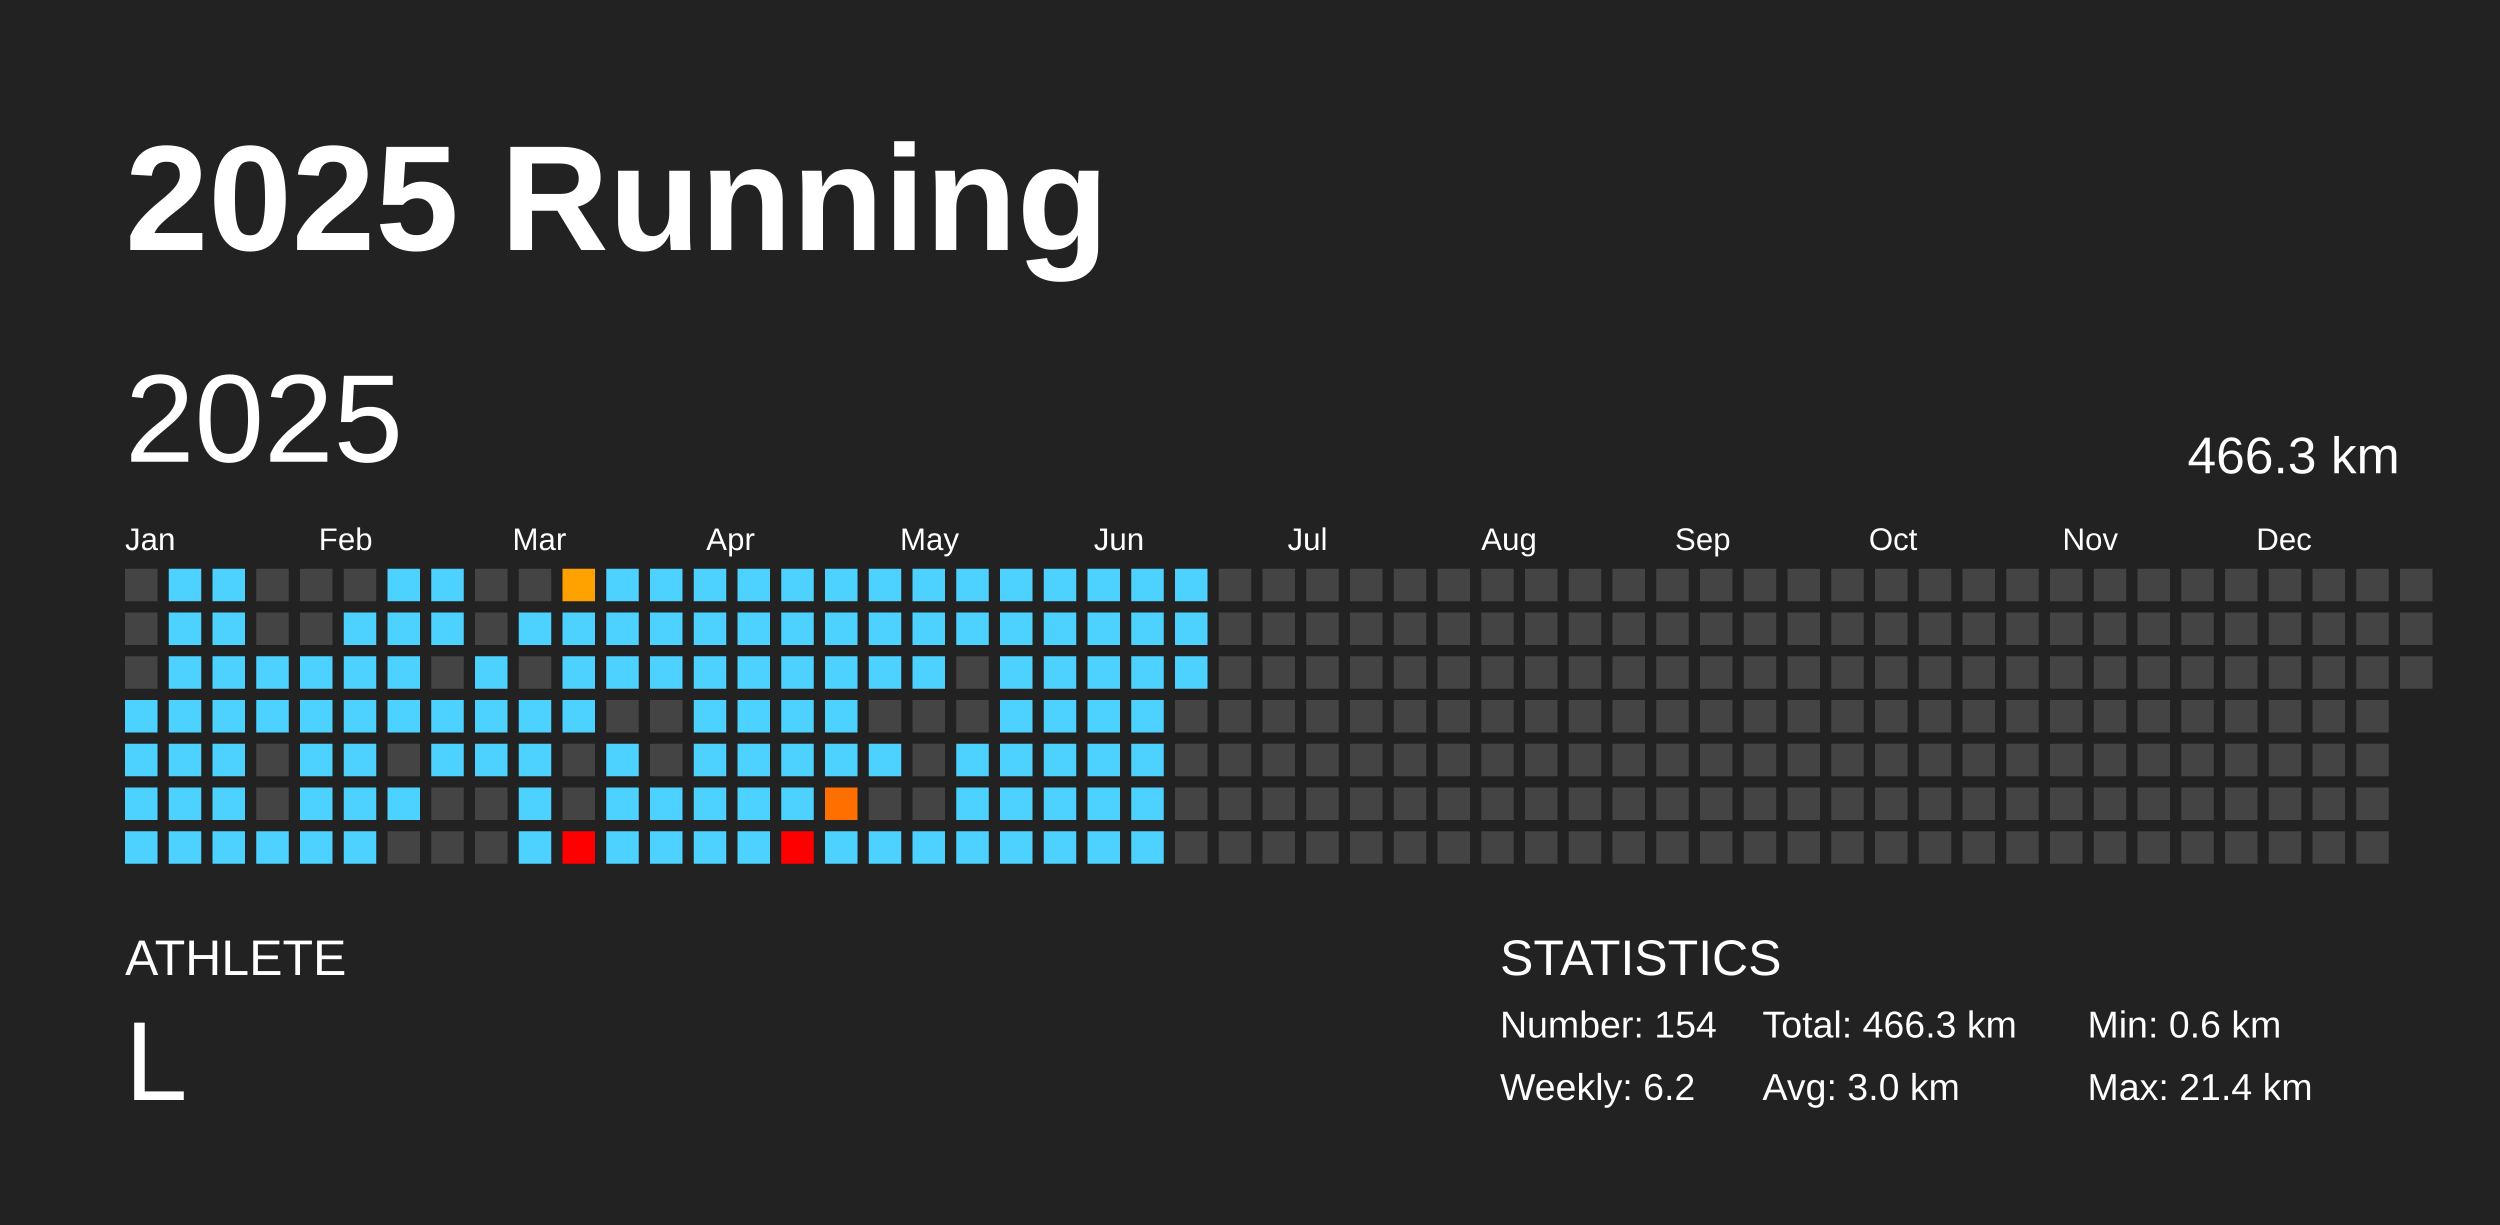
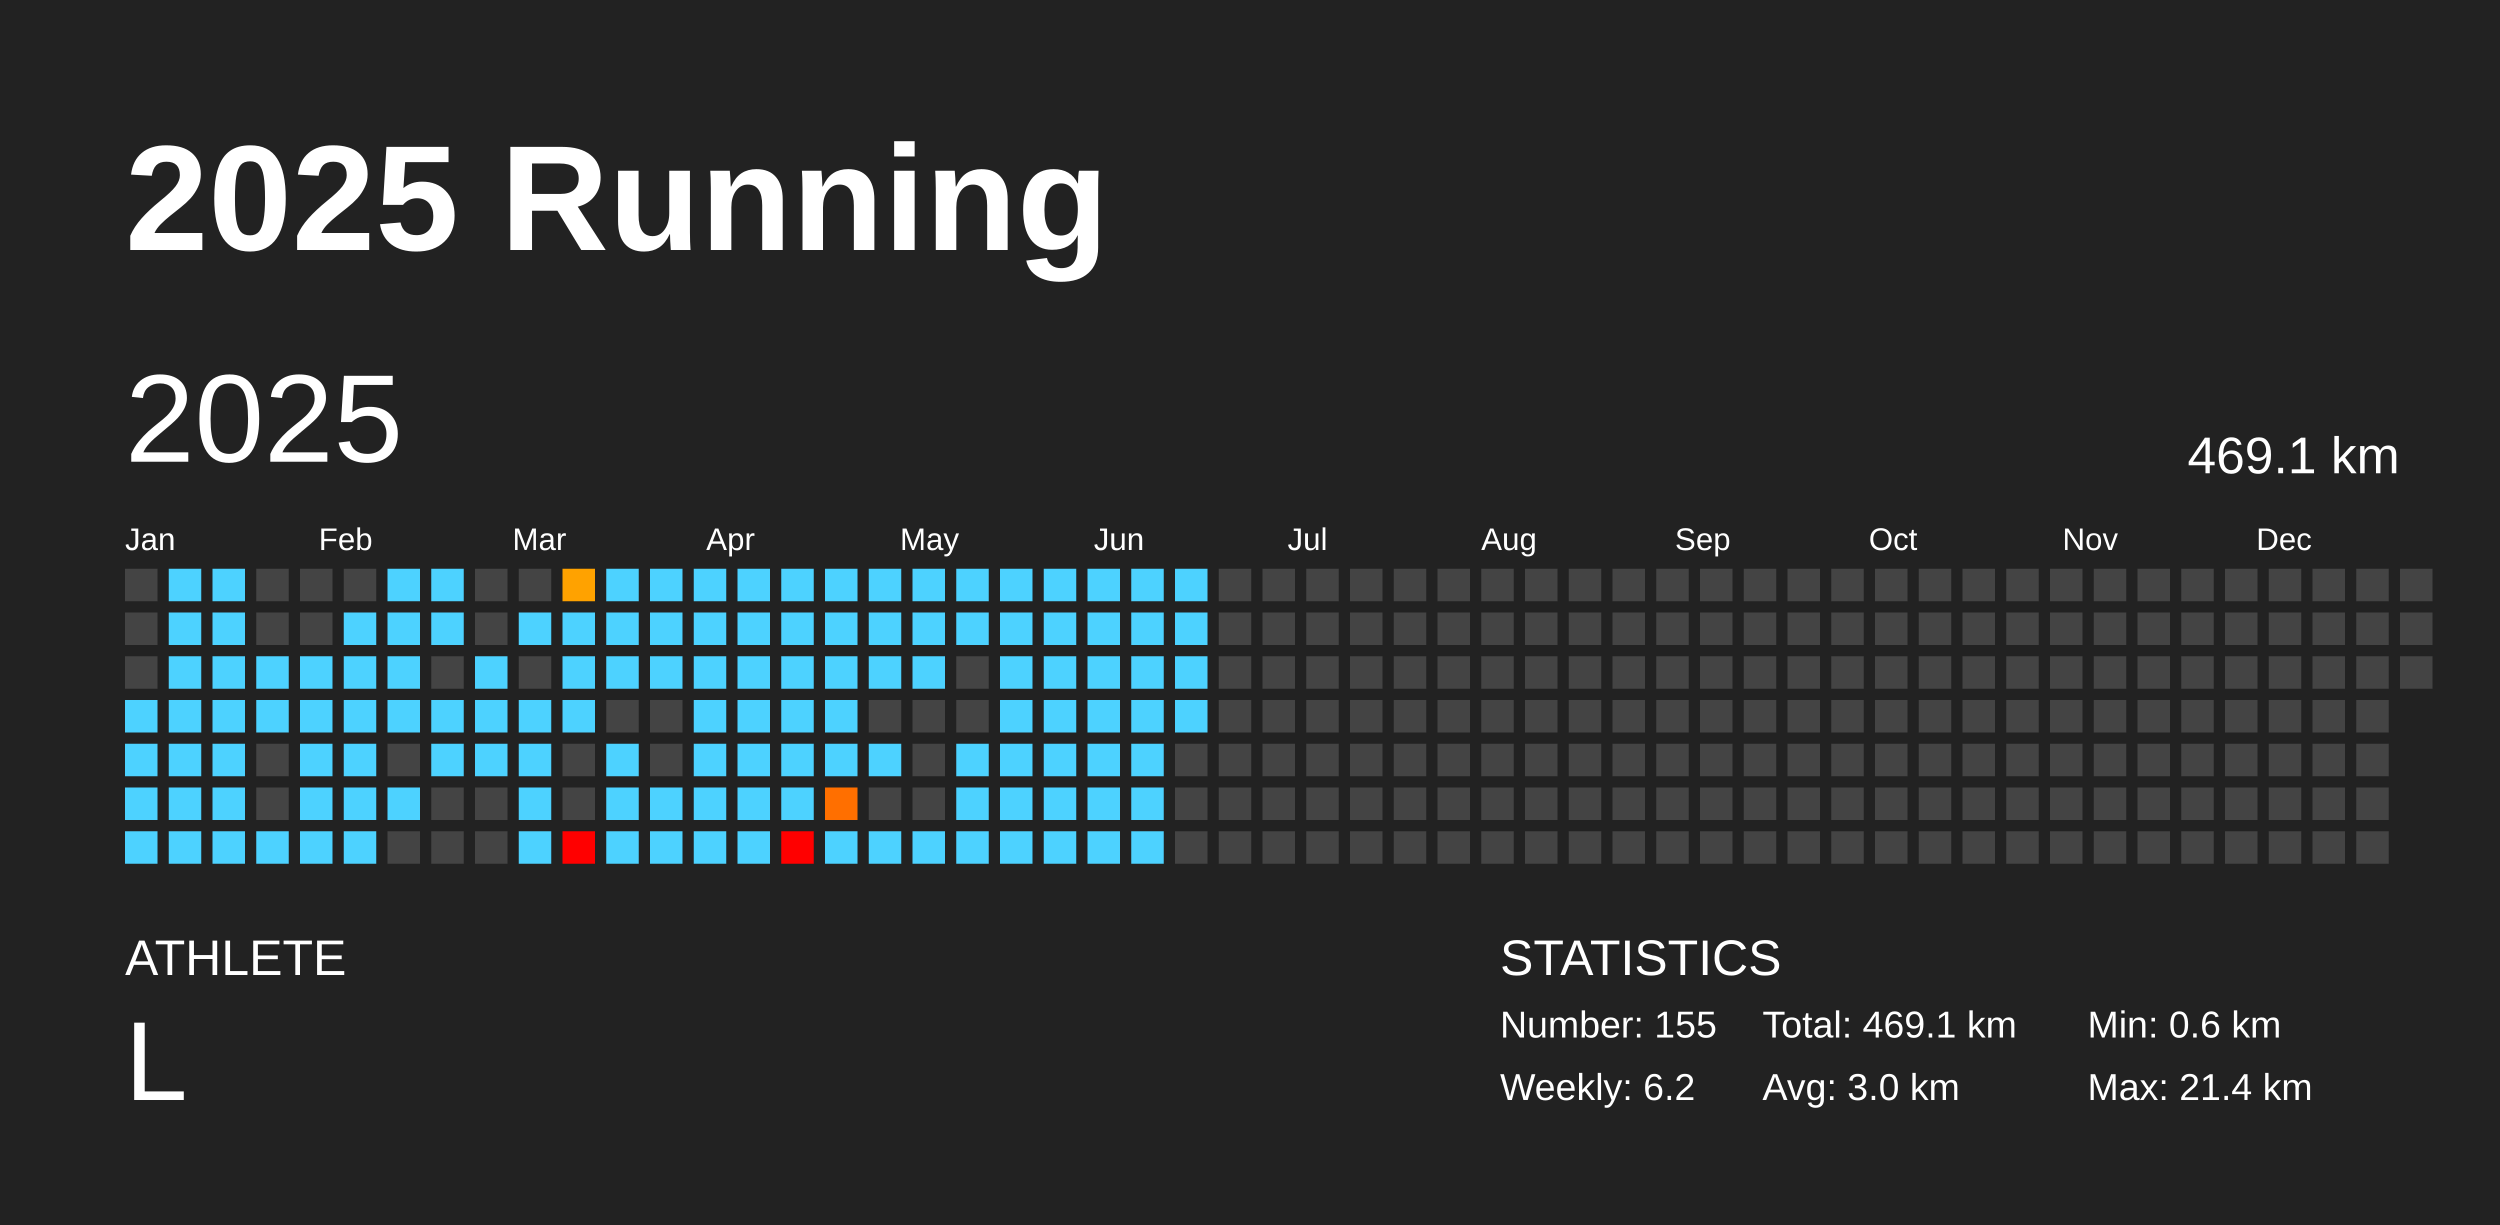
<svg xmlns="http://www.w3.org/2000/svg" baseProfile="full" height="98mm" version="1.1" viewBox="0,0,200,98" width="200mm">
  <defs />
  <rect fill="#222222" height="98" width="200" x="0" y="0" />
  <text fill="#FFFFFF" style="font-size:12px; font-family:Arial; font-weight:bold;" x="10" y="20">2025 Running</text>
  <text fill="#FFFFFF" style="font-size:4px; font-family:Arial" x="10" y="78">ATHLETE</text>
  <text fill="#FFFFFF" style="font-size:9px; font-family:Arial" x="10" y="88">L</text>
  <text fill="#FFFFFF" style="font-size:4px; font-family:Arial" x="120" y="78">STATISTICS</text>
-   <text fill="#FFFFFF" style="font-size:3px; font-family:Arial" x="120" y="83">Number: 154</text>
+   <text fill="#FFFFFF" style="font-size:3px; font-family:Arial" x="120" y="83">Number: 155</text>
  <text fill="#FFFFFF" style="font-size:3px; font-family:Arial" x="120" y="88">Weekly: 6.2</text>
-   <text fill="#FFFFFF" style="font-size:3px; font-family:Arial" x="141" y="83">Total: 466.3 km</text>
+   <text fill="#FFFFFF" style="font-size:3px; font-family:Arial" x="141" y="83">Total: 469.1 km</text>
  <text fill="#FFFFFF" style="font-size:3px; font-family:Arial" x="141" y="88">Avg: 3.0 km</text>
  <text fill="#FFFFFF" style="font-size:3px; font-family:Arial" x="167" y="83">Min: 0.6 km</text>
  <text fill="#FFFFFF" style="font-size:3px; font-family:Arial" x="167" y="88">Max: 21.4 km</text>
  <text dominant-baseline="hanging" fill="#FFFFFF" style="font-size:10.0px; font-family:Arial;" x="10" y="30">2025</text>
-   <text dominant-baseline="hanging" fill="#FFFFFF" style="font-size:4.125px; font-family:Arial;" x="175" y="35">466.3 km</text>
+   <text dominant-baseline="hanging" fill="#FFFFFF" style="font-size:4.125px; font-family:Arial;" x="175" y="35">469.1 km</text>
  <text fill="#FFFFFF" style="font-size:2.5px; font-family:Arial" x="10.0" y="44">Jan</text>
  <text fill="#FFFFFF" style="font-size:2.5px; font-family:Arial" x="25.5" y="44">Feb</text>
  <text fill="#FFFFFF" style="font-size:2.5px; font-family:Arial" x="41.0" y="44">Mar</text>
  <text fill="#FFFFFF" style="font-size:2.5px; font-family:Arial" x="56.5" y="44">Apr</text>
  <text fill="#FFFFFF" style="font-size:2.5px; font-family:Arial" x="72.0" y="44">May</text>
  <text fill="#FFFFFF" style="font-size:2.5px; font-family:Arial" x="87.5" y="44">Jun</text>
  <text fill="#FFFFFF" style="font-size:2.5px; font-family:Arial" x="103.0" y="44">Jul</text>
  <text fill="#FFFFFF" style="font-size:2.5px; font-family:Arial" x="118.5" y="44">Aug</text>
  <text fill="#FFFFFF" style="font-size:2.5px; font-family:Arial" x="134.0" y="44">Sep</text>
  <text fill="#FFFFFF" style="font-size:2.5px; font-family:Arial" x="149.5" y="44">Oct</text>
  <text fill="#FFFFFF" style="font-size:2.5px; font-family:Arial" x="165.0" y="44">Nov</text>
  <text fill="#FFFFFF" style="font-size:2.5px; font-family:Arial" x="180.5" y="44">Dec</text>
  <rect fill="#444444" height="2.6" width="2.6" x="10.0" y="45.5" />
  <rect fill="#444444" height="2.6" width="2.6" x="10.0" y="49.0" />
  <rect fill="#444444" height="2.6" width="2.6" x="10.0" y="52.5" />
  <rect fill="#4dd2ff" height="2.6" width="2.6" x="10.0" y="56.0" />
  <rect fill="#4dd2ff" height="2.6" width="2.6" x="10.0" y="59.5" />
  <rect fill="#4dd2ff" height="2.6" width="2.6" x="10.0" y="63.0" />
  <rect fill="#4dd2ff" height="2.6" width="2.6" x="10.0" y="66.5" />
  <rect fill="#4dd2ff" height="2.6" width="2.6" x="13.5" y="45.5" />
  <rect fill="#4dd2ff" height="2.6" width="2.6" x="13.5" y="49.0" />
  <rect fill="#4dd2ff" height="2.6" width="2.6" x="13.5" y="52.5" />
  <rect fill="#4dd2ff" height="2.6" width="2.6" x="13.5" y="56.0" />
  <rect fill="#4dd2ff" height="2.6" width="2.6" x="13.5" y="59.5" />
  <rect fill="#4dd2ff" height="2.6" width="2.6" x="13.5" y="63.0" />
  <rect fill="#4dd2ff" height="2.6" width="2.6" x="13.5" y="66.5" />
  <rect fill="#4dd2ff" height="2.6" width="2.6" x="17.0" y="45.5" />
  <rect fill="#4dd2ff" height="2.6" width="2.6" x="17.0" y="49.0" />
  <rect fill="#4dd2ff" height="2.6" width="2.6" x="17.0" y="52.5" />
  <rect fill="#4dd2ff" height="2.6" width="2.6" x="17.0" y="56.0" />
  <rect fill="#4dd2ff" height="2.6" width="2.6" x="17.0" y="59.5" />
  <rect fill="#4dd2ff" height="2.6" width="2.6" x="17.0" y="63.0" />
  <rect fill="#4dd2ff" height="2.6" width="2.6" x="17.0" y="66.5" />
  <rect fill="#444444" height="2.6" width="2.6" x="20.5" y="45.5" />
  <rect fill="#444444" height="2.6" width="2.6" x="20.5" y="49.0" />
  <rect fill="#4dd2ff" height="2.6" width="2.6" x="20.5" y="52.5" />
  <rect fill="#4dd2ff" height="2.6" width="2.6" x="20.5" y="56.0" />
  <rect fill="#444444" height="2.6" width="2.6" x="20.5" y="59.5" />
  <rect fill="#444444" height="2.6" width="2.6" x="20.5" y="63.0" />
  <rect fill="#4dd2ff" height="2.6" width="2.6" x="20.5" y="66.5" />
  <rect fill="#444444" height="2.6" width="2.6" x="24.0" y="45.5" />
  <rect fill="#444444" height="2.6" width="2.6" x="24.0" y="49.0" />
  <rect fill="#4dd2ff" height="2.6" width="2.6" x="24.0" y="52.5" />
  <rect fill="#4dd2ff" height="2.6" width="2.6" x="24.0" y="56.0" />
  <rect fill="#4dd2ff" height="2.6" width="2.6" x="24.0" y="59.5" />
  <rect fill="#4dd2ff" height="2.6" width="2.6" x="24.0" y="63.0" />
  <rect fill="#4dd2ff" height="2.6" width="2.6" x="24.0" y="66.5" />
  <rect fill="#444444" height="2.6" width="2.6" x="27.5" y="45.5" />
  <rect fill="#4dd2ff" height="2.6" width="2.6" x="27.5" y="49.0" />
  <rect fill="#4dd2ff" height="2.6" width="2.6" x="27.5" y="52.5" />
  <rect fill="#4dd2ff" height="2.6" width="2.6" x="27.5" y="56.0" />
  <rect fill="#4dd2ff" height="2.6" width="2.6" x="27.5" y="59.5" />
  <rect fill="#4dd2ff" height="2.6" width="2.6" x="27.5" y="63.0" />
  <rect fill="#4dd2ff" height="2.6" width="2.6" x="27.5" y="66.5" />
  <rect fill="#4dd2ff" height="2.6" width="2.6" x="31.0" y="45.5" />
  <rect fill="#4dd2ff" height="2.6" width="2.6" x="31.0" y="49.0" />
  <rect fill="#4dd2ff" height="2.6" width="2.6" x="31.0" y="52.5" />
  <rect fill="#4dd2ff" height="2.6" width="2.6" x="31.0" y="56.0" />
  <rect fill="#444444" height="2.6" width="2.6" x="31.0" y="59.5" />
  <rect fill="#4dd2ff" height="2.6" width="2.6" x="31.0" y="63.0" />
  <rect fill="#444444" height="2.6" width="2.6" x="31.0" y="66.5" />
  <rect fill="#4dd2ff" height="2.6" width="2.6" x="34.5" y="45.5" />
  <rect fill="#4dd2ff" height="2.6" width="2.6" x="34.5" y="49.0" />
  <rect fill="#444444" height="2.6" width="2.6" x="34.5" y="52.5" />
  <rect fill="#4dd2ff" height="2.6" width="2.6" x="34.5" y="56.0" />
  <rect fill="#4dd2ff" height="2.6" width="2.6" x="34.5" y="59.5" />
  <rect fill="#444444" height="2.6" width="2.6" x="34.5" y="63.0" />
  <rect fill="#444444" height="2.6" width="2.6" x="34.5" y="66.5" />
  <rect fill="#444444" height="2.6" width="2.6" x="38.0" y="45.5" />
  <rect fill="#444444" height="2.6" width="2.6" x="38.0" y="49.0" />
  <rect fill="#4dd2ff" height="2.6" width="2.6" x="38.0" y="52.5" />
  <rect fill="#4dd2ff" height="2.6" width="2.6" x="38.0" y="56.0" />
  <rect fill="#4dd2ff" height="2.6" width="2.6" x="38.0" y="59.5" />
  <rect fill="#444444" height="2.6" width="2.6" x="38.0" y="63.0" />
  <rect fill="#444444" height="2.6" width="2.6" x="38.0" y="66.5" />
  <rect fill="#444444" height="2.6" width="2.6" x="41.5" y="45.5" />
  <rect fill="#4dd2ff" height="2.6" width="2.6" x="41.5" y="49.0" />
  <rect fill="#444444" height="2.6" width="2.6" x="41.5" y="52.5" />
  <rect fill="#4dd2ff" height="2.6" width="2.6" x="41.5" y="56.0" />
  <rect fill="#4dd2ff" height="2.6" width="2.6" x="41.5" y="59.5" />
  <rect fill="#4dd2ff" height="2.6" width="2.6" x="41.5" y="63.0" />
  <rect fill="#4dd2ff" height="2.6" width="2.6" x="41.5" y="66.5" />
  <rect fill="#ffa200" height="2.6" width="2.6" x="45.0" y="45.5" />
  <rect fill="#4dd2ff" height="2.6" width="2.6" x="45.0" y="49.0" />
  <rect fill="#4dd2ff" height="2.6" width="2.6" x="45.0" y="52.5" />
  <rect fill="#4dd2ff" height="2.6" width="2.6" x="45.0" y="56.0" />
  <rect fill="#444444" height="2.6" width="2.6" x="45.0" y="59.5" />
  <rect fill="#444444" height="2.6" width="2.6" x="45.0" y="63.0" />
  <rect fill="red" height="2.6" width="2.6" x="45.0" y="66.5" />
  <rect fill="#4dd2ff" height="2.6" width="2.6" x="48.5" y="45.5" />
  <rect fill="#4dd2ff" height="2.6" width="2.6" x="48.5" y="49.0" />
  <rect fill="#4dd2ff" height="2.6" width="2.6" x="48.5" y="52.5" />
  <rect fill="#444444" height="2.6" width="2.6" x="48.5" y="56.0" />
  <rect fill="#4dd2ff" height="2.6" width="2.6" x="48.5" y="59.5" />
  <rect fill="#4dd2ff" height="2.6" width="2.6" x="48.5" y="63.0" />
  <rect fill="#4dd2ff" height="2.6" width="2.6" x="48.5" y="66.5" />
  <rect fill="#4dd2ff" height="2.6" width="2.6" x="52.0" y="45.5" />
  <rect fill="#4dd2ff" height="2.6" width="2.6" x="52.0" y="49.0" />
  <rect fill="#4dd2ff" height="2.6" width="2.6" x="52.0" y="52.5" />
  <rect fill="#444444" height="2.6" width="2.6" x="52.0" y="56.0" />
  <rect fill="#444444" height="2.6" width="2.6" x="52.0" y="59.5" />
  <rect fill="#4dd2ff" height="2.6" width="2.6" x="52.0" y="63.0" />
  <rect fill="#4dd2ff" height="2.6" width="2.6" x="52.0" y="66.5" />
  <rect fill="#4dd2ff" height="2.6" width="2.6" x="55.5" y="45.5" />
  <rect fill="#4dd2ff" height="2.6" width="2.6" x="55.5" y="49.0" />
  <rect fill="#4dd2ff" height="2.6" width="2.6" x="55.5" y="52.5" />
  <rect fill="#4dd2ff" height="2.6" width="2.6" x="55.5" y="56.0" />
  <rect fill="#4dd2ff" height="2.6" width="2.6" x="55.5" y="59.5" />
  <rect fill="#4dd2ff" height="2.6" width="2.6" x="55.5" y="63.0" />
  <rect fill="#4dd2ff" height="2.6" width="2.6" x="55.5" y="66.5" />
  <rect fill="#4dd2ff" height="2.6" width="2.6" x="59.0" y="45.5" />
  <rect fill="#4dd2ff" height="2.6" width="2.6" x="59.0" y="49.0" />
  <rect fill="#4dd2ff" height="2.6" width="2.6" x="59.0" y="52.5" />
  <rect fill="#4dd2ff" height="2.6" width="2.6" x="59.0" y="56.0" />
  <rect fill="#4dd2ff" height="2.6" width="2.6" x="59.0" y="59.5" />
  <rect fill="#4dd2ff" height="2.6" width="2.6" x="59.0" y="63.0" />
  <rect fill="#4dd2ff" height="2.6" width="2.6" x="59.0" y="66.5" />
  <rect fill="#4dd2ff" height="2.6" width="2.6" x="62.5" y="45.5" />
  <rect fill="#4dd2ff" height="2.6" width="2.6" x="62.5" y="49.0" />
  <rect fill="#4dd2ff" height="2.6" width="2.6" x="62.5" y="52.5" />
  <rect fill="#4dd2ff" height="2.6" width="2.6" x="62.5" y="56.0" />
  <rect fill="#4dd2ff" height="2.6" width="2.6" x="62.5" y="59.5" />
  <rect fill="#4dd2ff" height="2.6" width="2.6" x="62.5" y="63.0" />
  <rect fill="red" height="2.6" width="2.6" x="62.5" y="66.5" />
  <rect fill="#4dd2ff" height="2.6" width="2.6" x="66.0" y="45.5" />
  <rect fill="#4dd2ff" height="2.6" width="2.6" x="66.0" y="49.0" />
  <rect fill="#4dd2ff" height="2.6" width="2.6" x="66.0" y="52.5" />
  <rect fill="#4dd2ff" height="2.6" width="2.6" x="66.0" y="56.0" />
  <rect fill="#4dd2ff" height="2.6" width="2.6" x="66.0" y="59.5" />
  <rect fill="#ff6f00" height="2.6" width="2.6" x="66.0" y="63.0" />
  <rect fill="#4dd2ff" height="2.6" width="2.6" x="66.0" y="66.5" />
  <rect fill="#4dd2ff" height="2.6" width="2.6" x="69.5" y="45.5" />
  <rect fill="#4dd2ff" height="2.6" width="2.6" x="69.5" y="49.0" />
  <rect fill="#4dd2ff" height="2.6" width="2.6" x="69.5" y="52.5" />
  <rect fill="#444444" height="2.6" width="2.6" x="69.5" y="56.0" />
  <rect fill="#4dd2ff" height="2.6" width="2.6" x="69.5" y="59.5" />
  <rect fill="#444444" height="2.6" width="2.6" x="69.5" y="63.0" />
  <rect fill="#4dd2ff" height="2.6" width="2.6" x="69.5" y="66.5" />
  <rect fill="#4dd2ff" height="2.6" width="2.6" x="73.0" y="45.5" />
  <rect fill="#4dd2ff" height="2.6" width="2.6" x="73.0" y="49.0" />
  <rect fill="#4dd2ff" height="2.6" width="2.6" x="73.0" y="52.5" />
  <rect fill="#444444" height="2.6" width="2.6" x="73.0" y="56.0" />
  <rect fill="#444444" height="2.6" width="2.6" x="73.0" y="59.5" />
  <rect fill="#444444" height="2.6" width="2.6" x="73.0" y="63.0" />
  <rect fill="#4dd2ff" height="2.6" width="2.6" x="73.0" y="66.5" />
  <rect fill="#4dd2ff" height="2.6" width="2.6" x="76.5" y="45.5" />
  <rect fill="#4dd2ff" height="2.6" width="2.6" x="76.5" y="49.0" />
  <rect fill="#444444" height="2.6" width="2.6" x="76.5" y="52.5" />
  <rect fill="#444444" height="2.6" width="2.6" x="76.5" y="56.0" />
  <rect fill="#4dd2ff" height="2.6" width="2.6" x="76.5" y="59.5" />
  <rect fill="#4dd2ff" height="2.6" width="2.6" x="76.5" y="63.0" />
  <rect fill="#4dd2ff" height="2.6" width="2.6" x="76.5" y="66.5" />
  <rect fill="#4dd2ff" height="2.6" width="2.6" x="80.0" y="45.5" />
  <rect fill="#4dd2ff" height="2.6" width="2.6" x="80.0" y="49.0" />
  <rect fill="#4dd2ff" height="2.6" width="2.6" x="80.0" y="52.5" />
  <rect fill="#4dd2ff" height="2.6" width="2.6" x="80.0" y="56.0" />
  <rect fill="#4dd2ff" height="2.6" width="2.6" x="80.0" y="59.5" />
  <rect fill="#4dd2ff" height="2.6" width="2.6" x="80.0" y="63.0" />
  <rect fill="#4dd2ff" height="2.6" width="2.6" x="80.0" y="66.5" />
  <rect fill="#4dd2ff" height="2.6" width="2.6" x="83.5" y="45.5" />
  <rect fill="#4dd2ff" height="2.6" width="2.6" x="83.5" y="49.0" />
  <rect fill="#4dd2ff" height="2.6" width="2.6" x="83.5" y="52.5" />
  <rect fill="#4dd2ff" height="2.6" width="2.6" x="83.5" y="56.0" />
  <rect fill="#4dd2ff" height="2.6" width="2.6" x="83.5" y="59.5" />
  <rect fill="#4dd2ff" height="2.6" width="2.6" x="83.5" y="63.0" />
  <rect fill="#4dd2ff" height="2.6" width="2.6" x="83.5" y="66.5" />
  <rect fill="#4dd2ff" height="2.6" width="2.6" x="87.0" y="45.5" />
  <rect fill="#4dd2ff" height="2.6" width="2.6" x="87.0" y="49.0" />
  <rect fill="#4dd2ff" height="2.6" width="2.6" x="87.0" y="52.5" />
  <rect fill="#4dd2ff" height="2.6" width="2.6" x="87.0" y="56.0" />
  <rect fill="#4dd2ff" height="2.6" width="2.6" x="87.0" y="59.5" />
  <rect fill="#4dd2ff" height="2.6" width="2.6" x="87.0" y="63.0" />
  <rect fill="#4dd2ff" height="2.6" width="2.6" x="87.0" y="66.5" />
  <rect fill="#4dd2ff" height="2.6" width="2.6" x="90.5" y="45.5" />
  <rect fill="#4dd2ff" height="2.6" width="2.6" x="90.5" y="49.0" />
  <rect fill="#4dd2ff" height="2.6" width="2.6" x="90.5" y="52.5" />
  <rect fill="#4dd2ff" height="2.6" width="2.6" x="90.5" y="56.0" />
  <rect fill="#4dd2ff" height="2.6" width="2.6" x="90.5" y="59.5" />
  <rect fill="#4dd2ff" height="2.6" width="2.6" x="90.5" y="63.0" />
  <rect fill="#4dd2ff" height="2.6" width="2.6" x="90.5" y="66.5" />
  <rect fill="#4dd2ff" height="2.6" width="2.6" x="94.0" y="45.5" />
  <rect fill="#4dd2ff" height="2.6" width="2.6" x="94.0" y="49.0" />
  <rect fill="#4dd2ff" height="2.6" width="2.6" x="94.0" y="52.5" />
-   <rect fill="#444444" height="2.6" width="2.6" x="94.0" y="56.0" />
+   <rect fill="#4dd2ff" height="2.6" width="2.6" x="94.0" y="56.0" />
  <rect fill="#444444" height="2.6" width="2.6" x="94.0" y="59.5" />
  <rect fill="#444444" height="2.6" width="2.6" x="94.0" y="63.0" />
  <rect fill="#444444" height="2.6" width="2.6" x="94.0" y="66.5" />
  <rect fill="#444444" height="2.6" width="2.6" x="97.5" y="45.5" />
  <rect fill="#444444" height="2.6" width="2.6" x="97.5" y="49.0" />
  <rect fill="#444444" height="2.6" width="2.6" x="97.5" y="52.5" />
  <rect fill="#444444" height="2.6" width="2.6" x="97.5" y="56.0" />
  <rect fill="#444444" height="2.6" width="2.6" x="97.5" y="59.5" />
  <rect fill="#444444" height="2.6" width="2.6" x="97.5" y="63.0" />
  <rect fill="#444444" height="2.6" width="2.6" x="97.5" y="66.5" />
  <rect fill="#444444" height="2.6" width="2.6" x="101.0" y="45.5" />
  <rect fill="#444444" height="2.6" width="2.6" x="101.0" y="49.0" />
  <rect fill="#444444" height="2.6" width="2.6" x="101.0" y="52.5" />
  <rect fill="#444444" height="2.6" width="2.6" x="101.0" y="56.0" />
  <rect fill="#444444" height="2.6" width="2.6" x="101.0" y="59.5" />
  <rect fill="#444444" height="2.6" width="2.6" x="101.0" y="63.0" />
  <rect fill="#444444" height="2.6" width="2.6" x="101.0" y="66.5" />
  <rect fill="#444444" height="2.6" width="2.6" x="104.5" y="45.5" />
  <rect fill="#444444" height="2.6" width="2.6" x="104.5" y="49.0" />
  <rect fill="#444444" height="2.6" width="2.6" x="104.5" y="52.5" />
  <rect fill="#444444" height="2.6" width="2.6" x="104.5" y="56.0" />
  <rect fill="#444444" height="2.6" width="2.6" x="104.5" y="59.5" />
  <rect fill="#444444" height="2.6" width="2.6" x="104.5" y="63.0" />
  <rect fill="#444444" height="2.6" width="2.6" x="104.5" y="66.5" />
  <rect fill="#444444" height="2.6" width="2.6" x="108.0" y="45.5" />
  <rect fill="#444444" height="2.6" width="2.6" x="108.0" y="49.0" />
  <rect fill="#444444" height="2.6" width="2.6" x="108.0" y="52.5" />
  <rect fill="#444444" height="2.6" width="2.6" x="108.0" y="56.0" />
  <rect fill="#444444" height="2.6" width="2.6" x="108.0" y="59.5" />
  <rect fill="#444444" height="2.6" width="2.6" x="108.0" y="63.0" />
  <rect fill="#444444" height="2.6" width="2.6" x="108.0" y="66.5" />
  <rect fill="#444444" height="2.6" width="2.6" x="111.5" y="45.5" />
  <rect fill="#444444" height="2.6" width="2.6" x="111.5" y="49.0" />
  <rect fill="#444444" height="2.6" width="2.6" x="111.5" y="52.5" />
  <rect fill="#444444" height="2.6" width="2.6" x="111.5" y="56.0" />
  <rect fill="#444444" height="2.6" width="2.6" x="111.5" y="59.5" />
  <rect fill="#444444" height="2.6" width="2.6" x="111.5" y="63.0" />
  <rect fill="#444444" height="2.6" width="2.6" x="111.5" y="66.5" />
  <rect fill="#444444" height="2.6" width="2.6" x="115.0" y="45.5" />
  <rect fill="#444444" height="2.6" width="2.6" x="115.0" y="49.0" />
  <rect fill="#444444" height="2.6" width="2.6" x="115.0" y="52.5" />
  <rect fill="#444444" height="2.6" width="2.6" x="115.0" y="56.0" />
  <rect fill="#444444" height="2.6" width="2.6" x="115.0" y="59.5" />
  <rect fill="#444444" height="2.6" width="2.6" x="115.0" y="63.0" />
  <rect fill="#444444" height="2.6" width="2.6" x="115.0" y="66.5" />
  <rect fill="#444444" height="2.6" width="2.6" x="118.5" y="45.5" />
  <rect fill="#444444" height="2.6" width="2.6" x="118.5" y="49.0" />
  <rect fill="#444444" height="2.6" width="2.6" x="118.5" y="52.5" />
  <rect fill="#444444" height="2.6" width="2.6" x="118.5" y="56.0" />
  <rect fill="#444444" height="2.6" width="2.6" x="118.5" y="59.5" />
  <rect fill="#444444" height="2.6" width="2.6" x="118.5" y="63.0" />
  <rect fill="#444444" height="2.6" width="2.6" x="118.5" y="66.5" />
  <rect fill="#444444" height="2.6" width="2.6" x="122.0" y="45.5" />
  <rect fill="#444444" height="2.6" width="2.6" x="122.0" y="49.0" />
  <rect fill="#444444" height="2.6" width="2.6" x="122.0" y="52.5" />
  <rect fill="#444444" height="2.6" width="2.6" x="122.0" y="56.0" />
  <rect fill="#444444" height="2.6" width="2.6" x="122.0" y="59.5" />
  <rect fill="#444444" height="2.6" width="2.6" x="122.0" y="63.0" />
  <rect fill="#444444" height="2.6" width="2.6" x="122.0" y="66.5" />
  <rect fill="#444444" height="2.6" width="2.6" x="125.5" y="45.5" />
  <rect fill="#444444" height="2.6" width="2.6" x="125.5" y="49.0" />
  <rect fill="#444444" height="2.6" width="2.6" x="125.5" y="52.5" />
  <rect fill="#444444" height="2.6" width="2.6" x="125.5" y="56.0" />
  <rect fill="#444444" height="2.6" width="2.6" x="125.5" y="59.5" />
  <rect fill="#444444" height="2.6" width="2.6" x="125.5" y="63.0" />
  <rect fill="#444444" height="2.6" width="2.6" x="125.5" y="66.5" />
  <rect fill="#444444" height="2.6" width="2.6" x="129.0" y="45.5" />
  <rect fill="#444444" height="2.6" width="2.6" x="129.0" y="49.0" />
  <rect fill="#444444" height="2.6" width="2.6" x="129.0" y="52.5" />
  <rect fill="#444444" height="2.6" width="2.6" x="129.0" y="56.0" />
  <rect fill="#444444" height="2.6" width="2.6" x="129.0" y="59.5" />
  <rect fill="#444444" height="2.6" width="2.6" x="129.0" y="63.0" />
  <rect fill="#444444" height="2.6" width="2.6" x="129.0" y="66.5" />
  <rect fill="#444444" height="2.6" width="2.6" x="132.5" y="45.5" />
  <rect fill="#444444" height="2.6" width="2.6" x="132.5" y="49.0" />
  <rect fill="#444444" height="2.6" width="2.6" x="132.5" y="52.5" />
  <rect fill="#444444" height="2.6" width="2.6" x="132.5" y="56.0" />
  <rect fill="#444444" height="2.6" width="2.6" x="132.5" y="59.5" />
  <rect fill="#444444" height="2.6" width="2.6" x="132.5" y="63.0" />
  <rect fill="#444444" height="2.6" width="2.6" x="132.5" y="66.5" />
  <rect fill="#444444" height="2.6" width="2.6" x="136.0" y="45.5" />
  <rect fill="#444444" height="2.6" width="2.6" x="136.0" y="49.0" />
  <rect fill="#444444" height="2.6" width="2.6" x="136.0" y="52.5" />
  <rect fill="#444444" height="2.6" width="2.6" x="136.0" y="56.0" />
  <rect fill="#444444" height="2.6" width="2.6" x="136.0" y="59.5" />
  <rect fill="#444444" height="2.6" width="2.6" x="136.0" y="63.0" />
  <rect fill="#444444" height="2.6" width="2.6" x="136.0" y="66.5" />
  <rect fill="#444444" height="2.6" width="2.6" x="139.5" y="45.5" />
  <rect fill="#444444" height="2.6" width="2.6" x="139.5" y="49.0" />
  <rect fill="#444444" height="2.6" width="2.6" x="139.5" y="52.5" />
  <rect fill="#444444" height="2.6" width="2.6" x="139.5" y="56.0" />
  <rect fill="#444444" height="2.6" width="2.6" x="139.5" y="59.5" />
  <rect fill="#444444" height="2.6" width="2.6" x="139.5" y="63.0" />
  <rect fill="#444444" height="2.6" width="2.6" x="139.5" y="66.5" />
  <rect fill="#444444" height="2.6" width="2.6" x="143.0" y="45.5" />
  <rect fill="#444444" height="2.6" width="2.6" x="143.0" y="49.0" />
  <rect fill="#444444" height="2.6" width="2.6" x="143.0" y="52.5" />
  <rect fill="#444444" height="2.6" width="2.6" x="143.0" y="56.0" />
  <rect fill="#444444" height="2.6" width="2.6" x="143.0" y="59.5" />
  <rect fill="#444444" height="2.6" width="2.6" x="143.0" y="63.0" />
  <rect fill="#444444" height="2.6" width="2.6" x="143.0" y="66.5" />
  <rect fill="#444444" height="2.6" width="2.6" x="146.5" y="45.5" />
  <rect fill="#444444" height="2.6" width="2.6" x="146.5" y="49.0" />
  <rect fill="#444444" height="2.6" width="2.6" x="146.5" y="52.5" />
  <rect fill="#444444" height="2.6" width="2.6" x="146.5" y="56.0" />
  <rect fill="#444444" height="2.6" width="2.6" x="146.5" y="59.5" />
  <rect fill="#444444" height="2.6" width="2.6" x="146.5" y="63.0" />
  <rect fill="#444444" height="2.6" width="2.6" x="146.5" y="66.5" />
  <rect fill="#444444" height="2.6" width="2.6" x="150.0" y="45.5" />
  <rect fill="#444444" height="2.6" width="2.6" x="150.0" y="49.0" />
  <rect fill="#444444" height="2.6" width="2.6" x="150.0" y="52.5" />
  <rect fill="#444444" height="2.6" width="2.6" x="150.0" y="56.0" />
  <rect fill="#444444" height="2.6" width="2.6" x="150.0" y="59.5" />
  <rect fill="#444444" height="2.6" width="2.6" x="150.0" y="63.0" />
  <rect fill="#444444" height="2.6" width="2.6" x="150.0" y="66.5" />
  <rect fill="#444444" height="2.6" width="2.6" x="153.5" y="45.5" />
  <rect fill="#444444" height="2.6" width="2.6" x="153.5" y="49.0" />
  <rect fill="#444444" height="2.6" width="2.6" x="153.5" y="52.5" />
  <rect fill="#444444" height="2.6" width="2.6" x="153.5" y="56.0" />
  <rect fill="#444444" height="2.6" width="2.6" x="153.5" y="59.5" />
  <rect fill="#444444" height="2.6" width="2.6" x="153.5" y="63.0" />
  <rect fill="#444444" height="2.6" width="2.6" x="153.5" y="66.5" />
  <rect fill="#444444" height="2.6" width="2.6" x="157.0" y="45.5" />
  <rect fill="#444444" height="2.6" width="2.6" x="157.0" y="49.0" />
  <rect fill="#444444" height="2.6" width="2.6" x="157.0" y="52.5" />
  <rect fill="#444444" height="2.6" width="2.6" x="157.0" y="56.0" />
  <rect fill="#444444" height="2.6" width="2.6" x="157.0" y="59.5" />
  <rect fill="#444444" height="2.6" width="2.6" x="157.0" y="63.0" />
  <rect fill="#444444" height="2.6" width="2.6" x="157.0" y="66.5" />
  <rect fill="#444444" height="2.6" width="2.6" x="160.5" y="45.5" />
  <rect fill="#444444" height="2.6" width="2.6" x="160.5" y="49.0" />
  <rect fill="#444444" height="2.6" width="2.6" x="160.5" y="52.5" />
  <rect fill="#444444" height="2.6" width="2.6" x="160.5" y="56.0" />
  <rect fill="#444444" height="2.6" width="2.6" x="160.5" y="59.5" />
  <rect fill="#444444" height="2.6" width="2.6" x="160.5" y="63.0" />
  <rect fill="#444444" height="2.6" width="2.6" x="160.5" y="66.5" />
  <rect fill="#444444" height="2.6" width="2.6" x="164.0" y="45.5" />
  <rect fill="#444444" height="2.6" width="2.6" x="164.0" y="49.0" />
  <rect fill="#444444" height="2.6" width="2.6" x="164.0" y="52.5" />
  <rect fill="#444444" height="2.6" width="2.6" x="164.0" y="56.0" />
  <rect fill="#444444" height="2.6" width="2.6" x="164.0" y="59.5" />
  <rect fill="#444444" height="2.6" width="2.6" x="164.0" y="63.0" />
  <rect fill="#444444" height="2.6" width="2.6" x="164.0" y="66.5" />
  <rect fill="#444444" height="2.6" width="2.6" x="167.5" y="45.5" />
  <rect fill="#444444" height="2.6" width="2.6" x="167.5" y="49.0" />
  <rect fill="#444444" height="2.6" width="2.6" x="167.5" y="52.5" />
  <rect fill="#444444" height="2.6" width="2.6" x="167.5" y="56.0" />
  <rect fill="#444444" height="2.6" width="2.6" x="167.5" y="59.5" />
  <rect fill="#444444" height="2.6" width="2.6" x="167.5" y="63.0" />
  <rect fill="#444444" height="2.6" width="2.6" x="167.5" y="66.5" />
  <rect fill="#444444" height="2.6" width="2.6" x="171.0" y="45.5" />
  <rect fill="#444444" height="2.6" width="2.6" x="171.0" y="49.0" />
  <rect fill="#444444" height="2.6" width="2.6" x="171.0" y="52.5" />
  <rect fill="#444444" height="2.6" width="2.6" x="171.0" y="56.0" />
  <rect fill="#444444" height="2.6" width="2.6" x="171.0" y="59.5" />
  <rect fill="#444444" height="2.6" width="2.6" x="171.0" y="63.0" />
  <rect fill="#444444" height="2.6" width="2.6" x="171.0" y="66.5" />
  <rect fill="#444444" height="2.6" width="2.6" x="174.5" y="45.5" />
  <rect fill="#444444" height="2.6" width="2.6" x="174.5" y="49.0" />
  <rect fill="#444444" height="2.6" width="2.6" x="174.5" y="52.5" />
  <rect fill="#444444" height="2.6" width="2.6" x="174.5" y="56.0" />
  <rect fill="#444444" height="2.6" width="2.6" x="174.5" y="59.5" />
  <rect fill="#444444" height="2.6" width="2.6" x="174.5" y="63.0" />
  <rect fill="#444444" height="2.6" width="2.6" x="174.5" y="66.5" />
  <rect fill="#444444" height="2.6" width="2.6" x="178.0" y="45.5" />
  <rect fill="#444444" height="2.6" width="2.6" x="178.0" y="49.0" />
  <rect fill="#444444" height="2.6" width="2.6" x="178.0" y="52.5" />
  <rect fill="#444444" height="2.6" width="2.6" x="178.0" y="56.0" />
  <rect fill="#444444" height="2.6" width="2.6" x="178.0" y="59.5" />
  <rect fill="#444444" height="2.6" width="2.6" x="178.0" y="63.0" />
  <rect fill="#444444" height="2.6" width="2.6" x="178.0" y="66.5" />
  <rect fill="#444444" height="2.6" width="2.6" x="181.5" y="45.5" />
  <rect fill="#444444" height="2.6" width="2.6" x="181.5" y="49.0" />
  <rect fill="#444444" height="2.6" width="2.6" x="181.5" y="52.5" />
  <rect fill="#444444" height="2.6" width="2.6" x="181.5" y="56.0" />
  <rect fill="#444444" height="2.6" width="2.6" x="181.5" y="59.5" />
  <rect fill="#444444" height="2.6" width="2.6" x="181.5" y="63.0" />
  <rect fill="#444444" height="2.6" width="2.6" x="181.5" y="66.5" />
  <rect fill="#444444" height="2.6" width="2.6" x="185.0" y="45.5" />
  <rect fill="#444444" height="2.6" width="2.6" x="185.0" y="49.0" />
  <rect fill="#444444" height="2.6" width="2.6" x="185.0" y="52.5" />
  <rect fill="#444444" height="2.6" width="2.6" x="185.0" y="56.0" />
  <rect fill="#444444" height="2.6" width="2.6" x="185.0" y="59.5" />
  <rect fill="#444444" height="2.6" width="2.6" x="185.0" y="63.0" />
  <rect fill="#444444" height="2.6" width="2.6" x="185.0" y="66.5" />
  <rect fill="#444444" height="2.6" width="2.6" x="188.5" y="45.5" />
  <rect fill="#444444" height="2.6" width="2.6" x="188.5" y="49.0" />
  <rect fill="#444444" height="2.6" width="2.6" x="188.5" y="52.5" />
  <rect fill="#444444" height="2.6" width="2.6" x="188.5" y="56.0" />
  <rect fill="#444444" height="2.6" width="2.6" x="188.5" y="59.5" />
  <rect fill="#444444" height="2.6" width="2.6" x="188.5" y="63.0" />
  <rect fill="#444444" height="2.6" width="2.6" x="188.5" y="66.5" />
  <rect fill="#444444" height="2.6" width="2.6" x="192.0" y="45.5" />
  <rect fill="#444444" height="2.6" width="2.6" x="192.0" y="49.0" />
  <rect fill="#444444" height="2.6" width="2.6" x="192.0" y="52.5" />
</svg>
